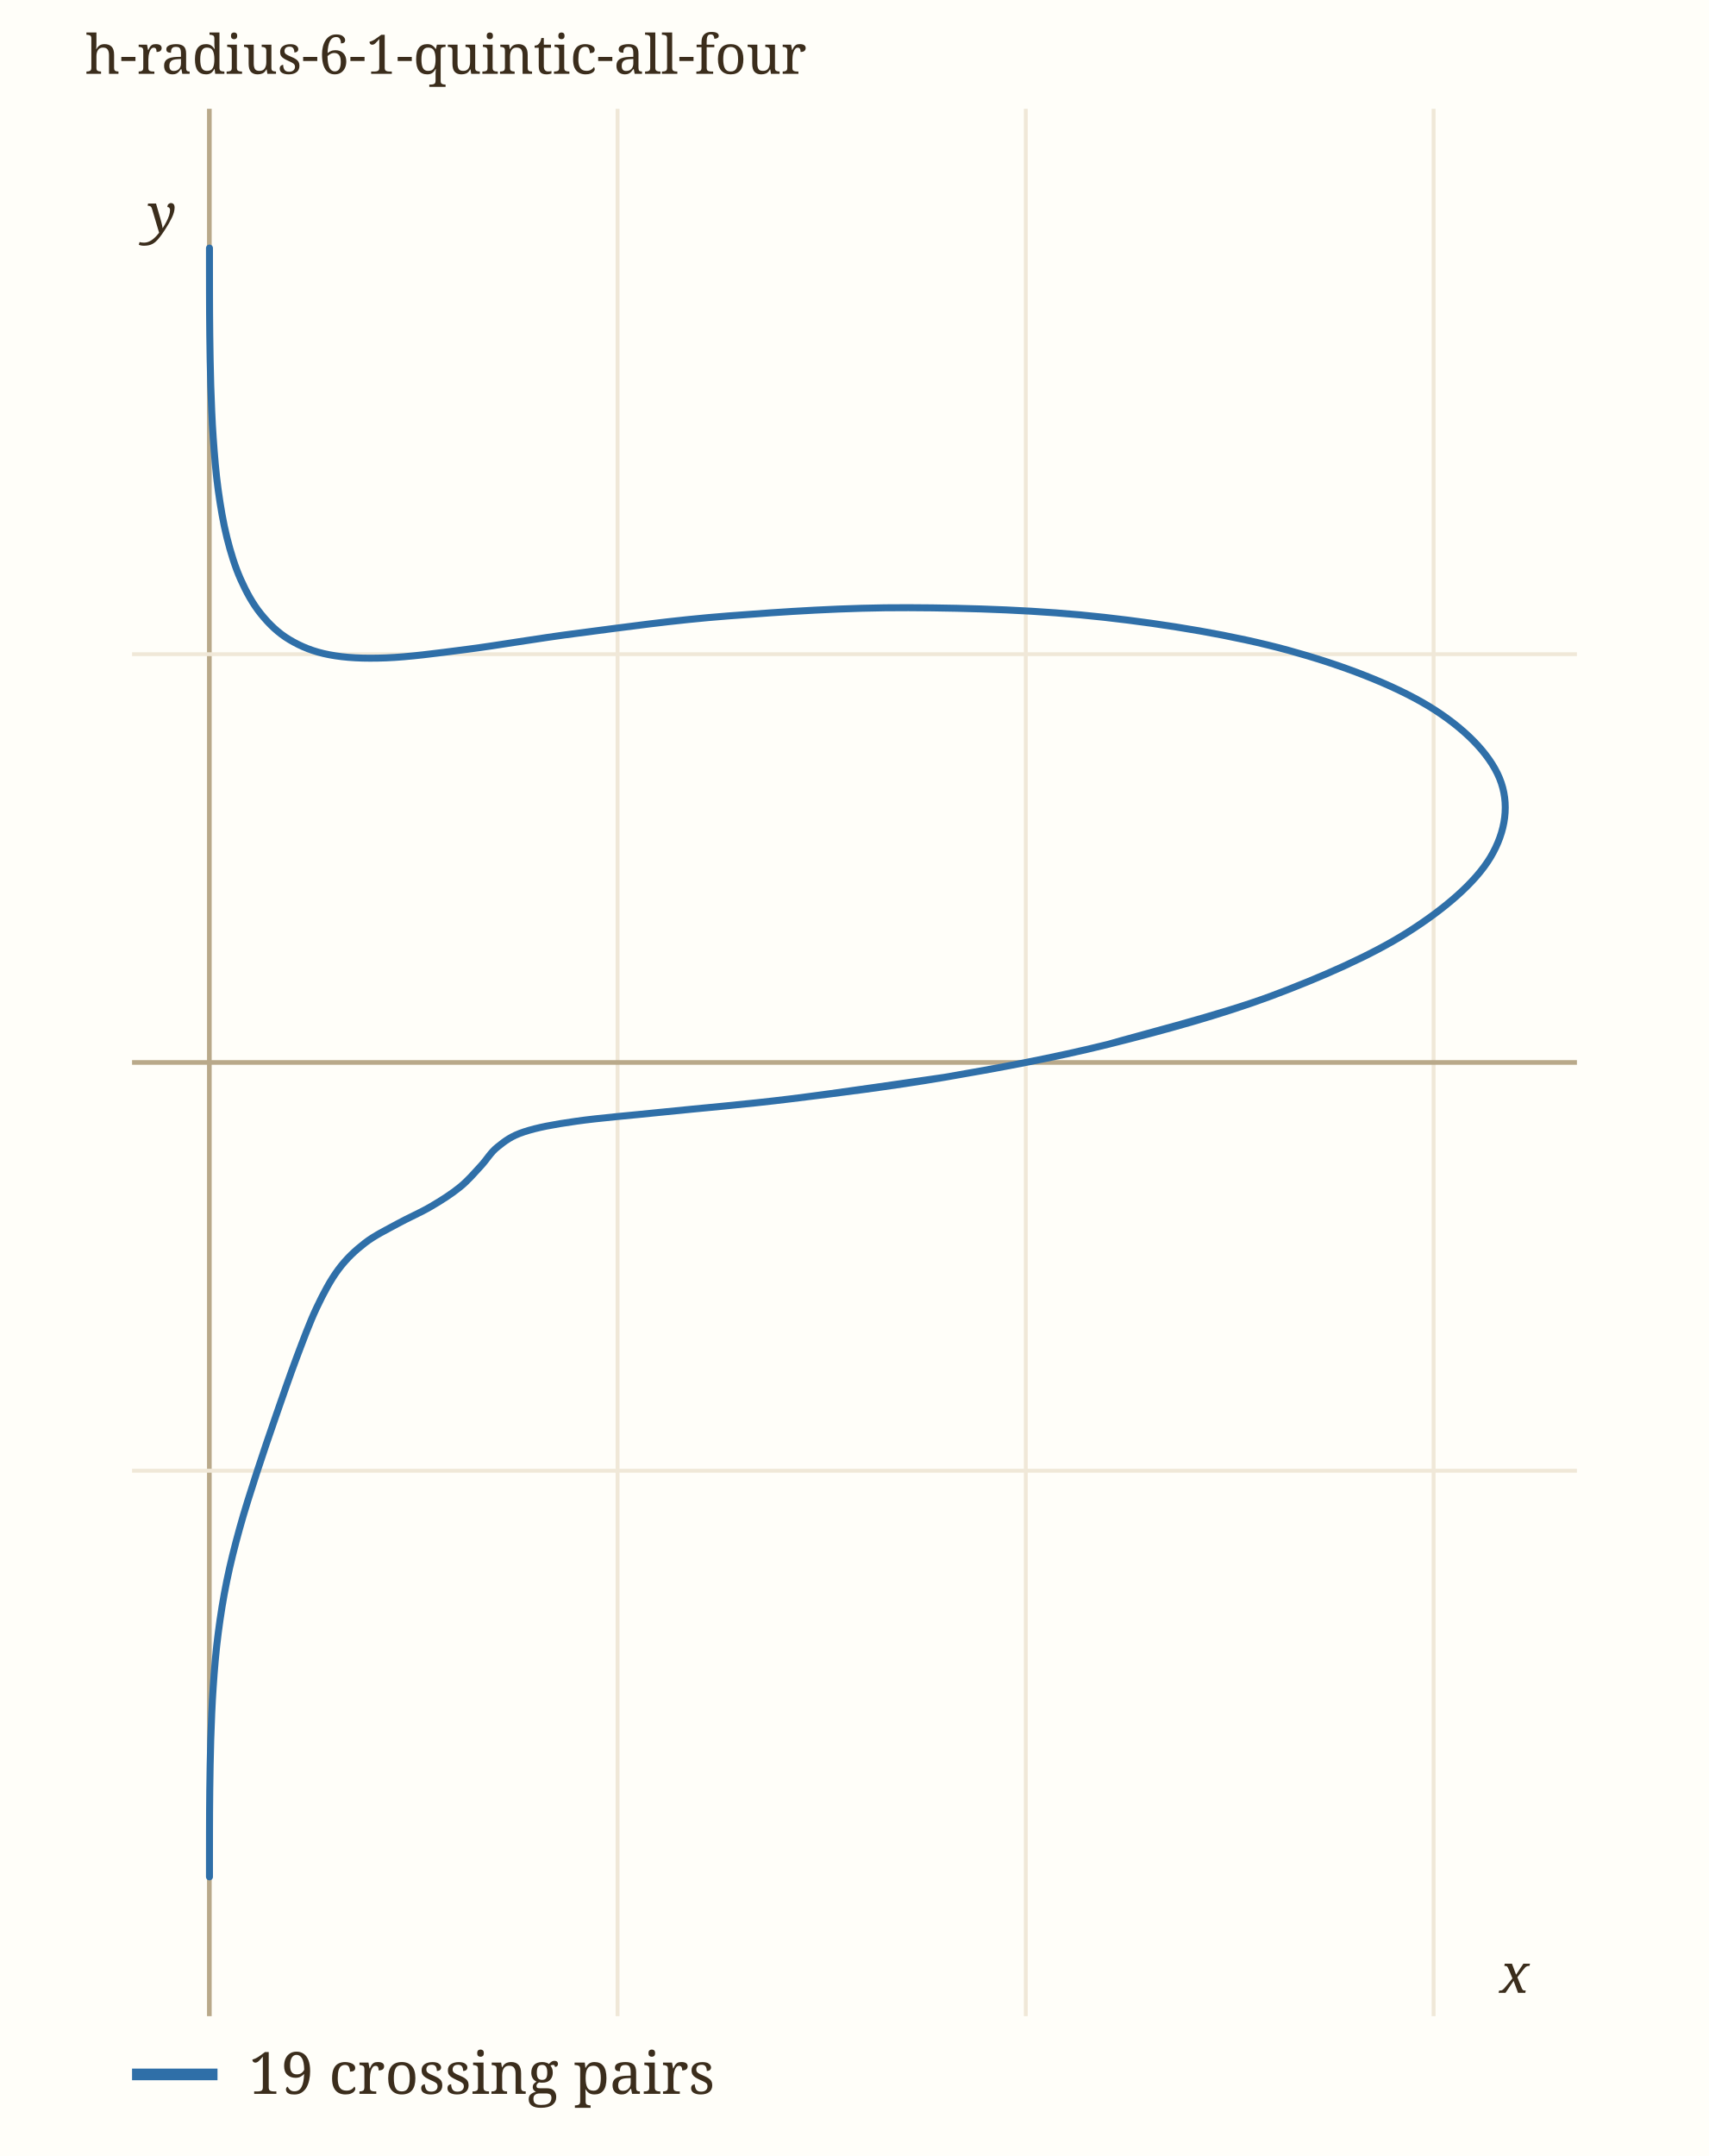
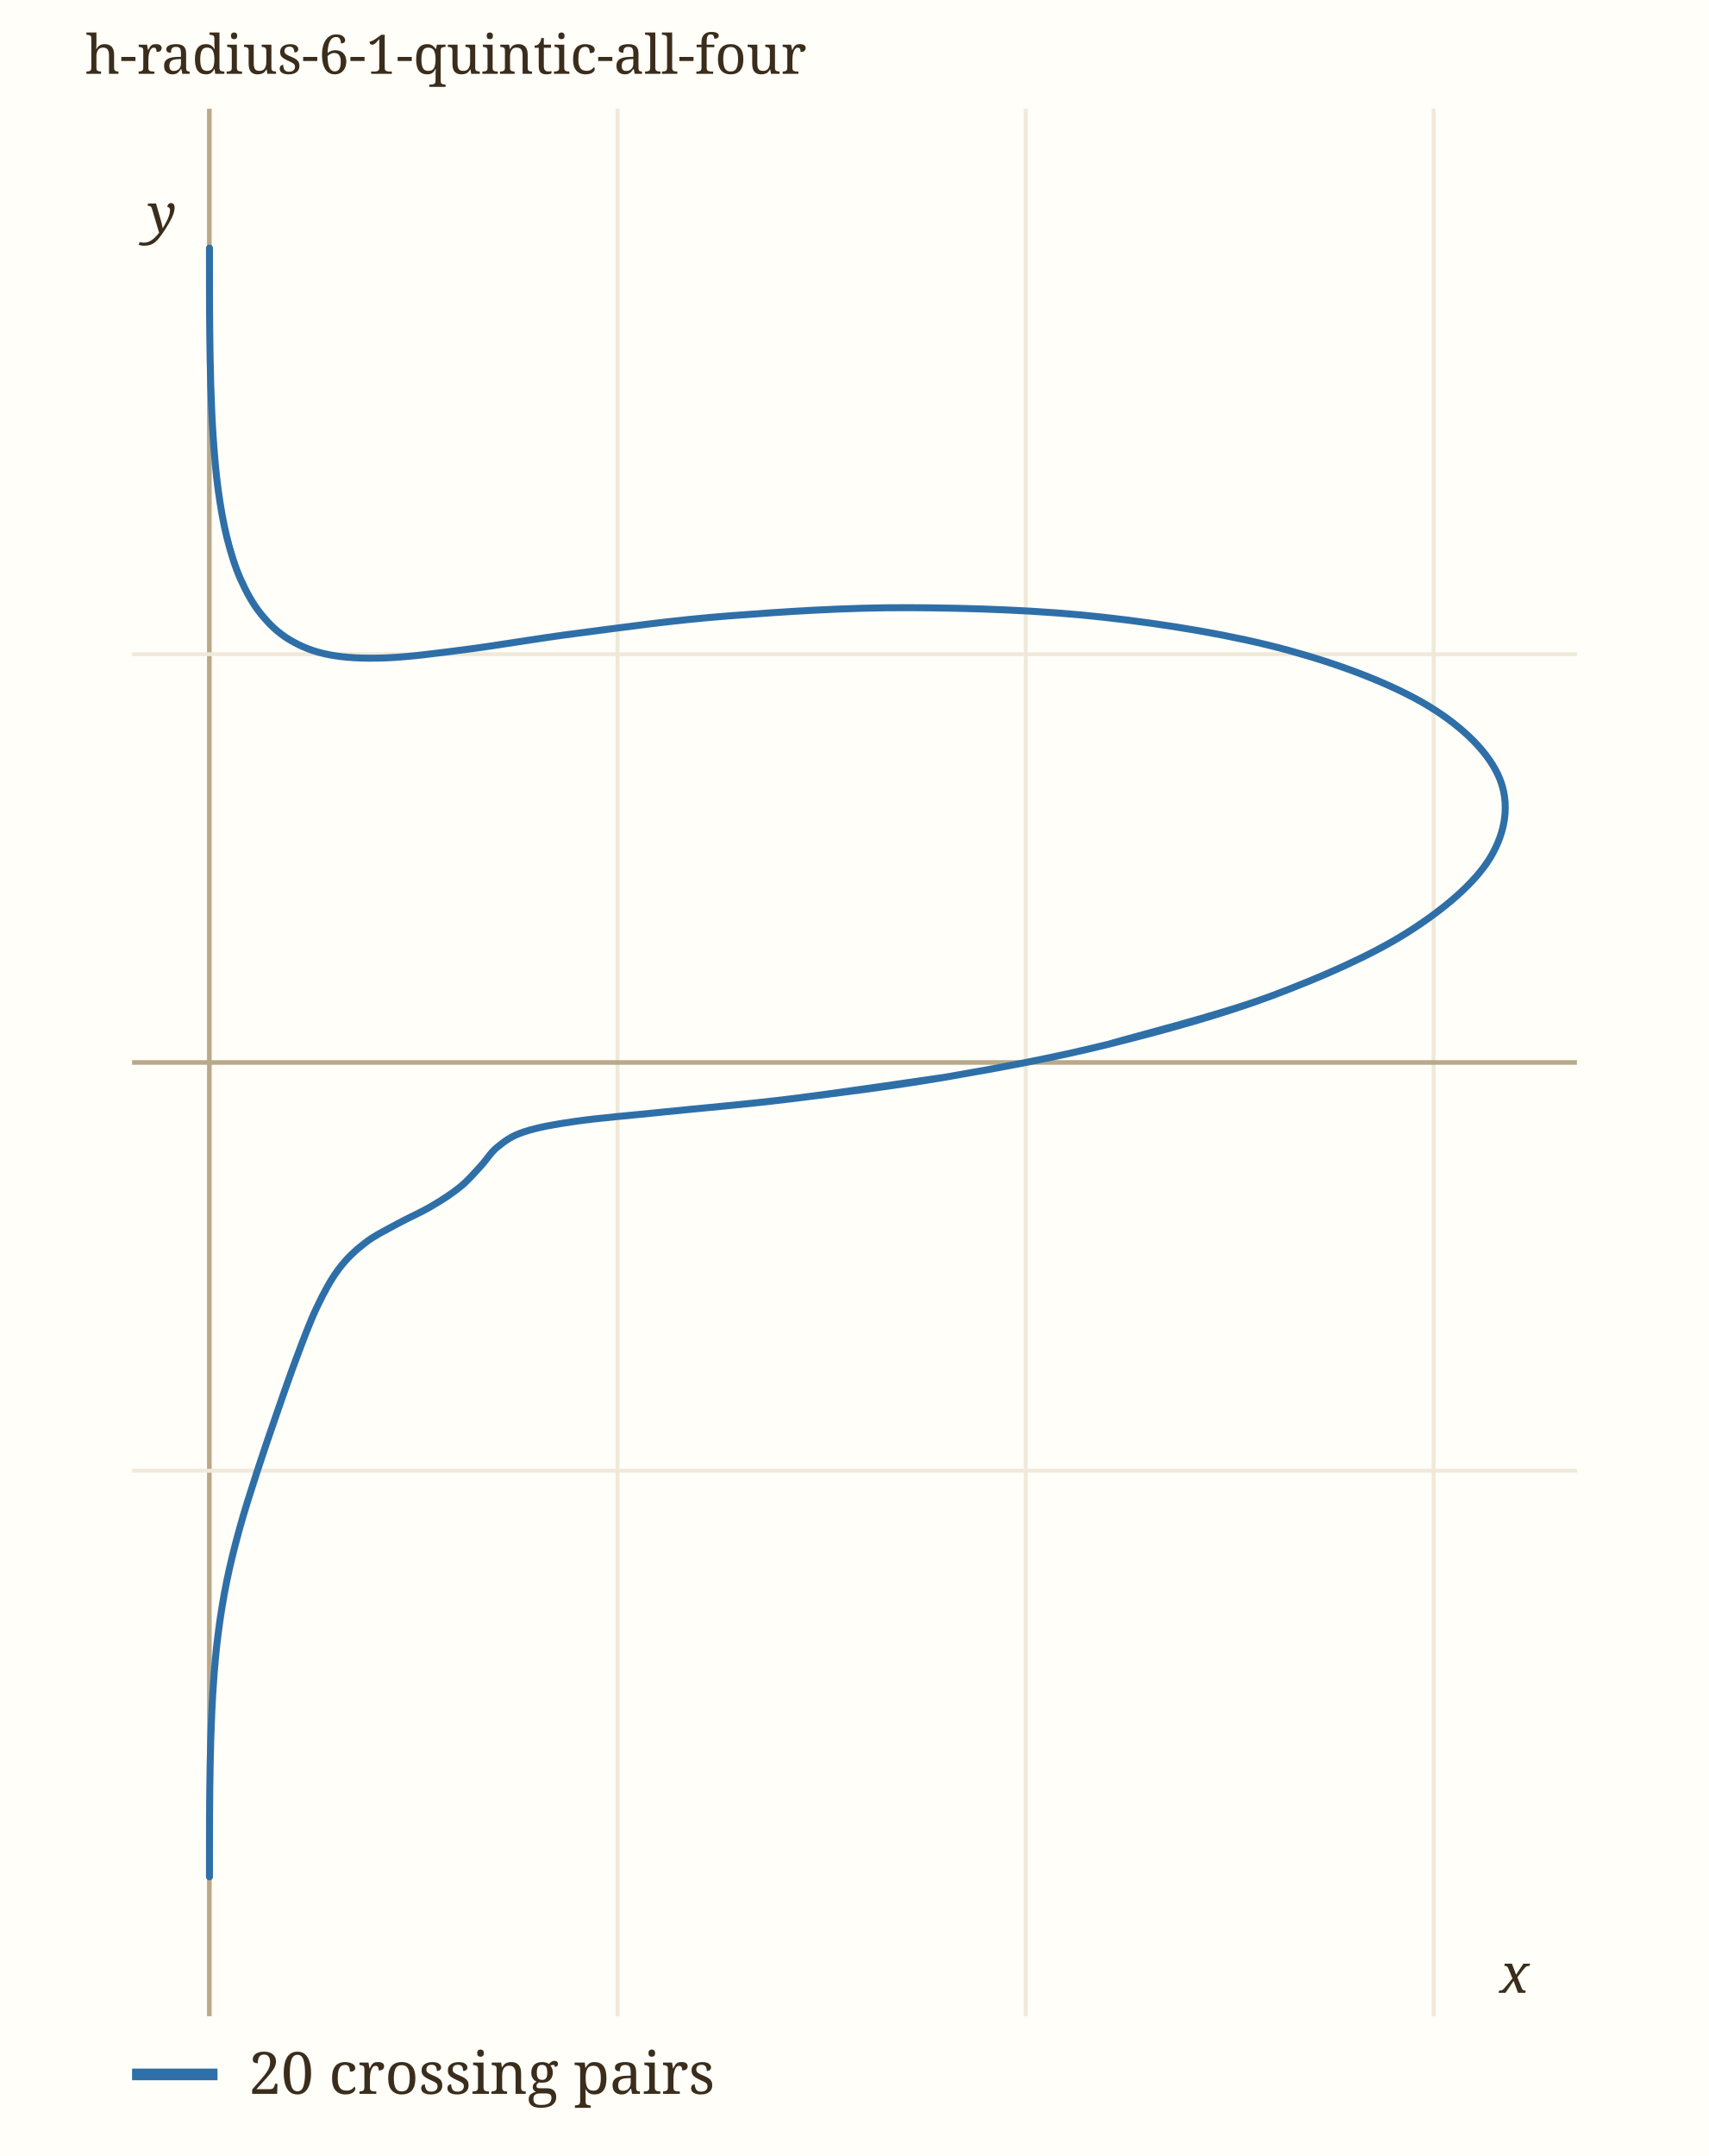
<svg xmlns="http://www.w3.org/2000/svg" viewBox="0 0 440 555" width="440" height="555" role="img" aria-label="h-radius-6-1-quintic-all-four" data-panel="h-radius-6-1-quintic-all-four">
  <rect x="0" y="0" width="440" height="555" fill="#fffef9" />
  <clipPath id="clip-h-radius-6-1-quintic-all-four">
    <rect x="34" y="28" width="372" height="491" />
  </clipPath>
  <g clip-path="url(#clip-h-radius-6-1-quintic-all-four)">
    <line x1="53.9" x2="53.9" y1="28" y2="519" stroke="#b9a98a" stroke-width="1.2" />
    <line x1="159.0" x2="159.0" y1="28" y2="519" stroke="#f0e8d8" stroke-width="1" />
    <text x="159.0" y="533.0" font-family="ui-monospace, Menlo, monospace" font-size="11" fill="#9c8a6a" text-anchor="middle">0.5</text>
    <line x1="264.1" x2="264.1" y1="28" y2="519" stroke="#f0e8d8" stroke-width="1" />
    <text x="264.1" y="533.0" font-family="ui-monospace, Menlo, monospace" font-size="11" fill="#9c8a6a" text-anchor="middle">1</text>
    <line x1="369.1" x2="369.1" y1="28" y2="519" stroke="#f0e8d8" stroke-width="1" />
    <text x="369.1" y="533.0" font-family="ui-monospace, Menlo, monospace" font-size="11" fill="#9c8a6a" text-anchor="middle">1.5</text>
    <line x1="34" x2="406" y1="378.6" y2="378.6" stroke="#f0e8d8" stroke-width="1" />
    <text x="28.0" y="382.6" font-family="ui-monospace, Menlo, monospace" font-size="11" fill="#9c8a6a" text-anchor="end">-0.5</text>
    <line x1="34" x2="406" y1="273.5" y2="273.5" stroke="#b9a98a" stroke-width="1.2" />
    <line x1="34" x2="406" y1="168.4" y2="168.4" stroke="#f0e8d8" stroke-width="1" />
    <text x="28.0" y="172.4" font-family="ui-monospace, Menlo, monospace" font-size="11" fill="#9c8a6a" text-anchor="end">0.5</text>
    <path d="M243.13,277.33 C236.55,278.25 215.64,281.38 203.65,282.86 C191.65,284.34 180.37,285.26 171.15,286.22 C161.94,287.18 154.37,287.77 148.33,288.63 C142.30,289.48 138.33,290.25 134.96,291.35 C131.60,292.45 130.01,293.73 128.15,295.21 C126.28,296.68 125.38,298.46 123.76,300.19 C122.14,301.92 120.56,303.85 118.42,305.58 C116.29,307.32 113.64,309.01 110.94,310.59 C108.24,312.18 105.05,313.52 102.22,315.09 C99.39,316.65 96.47,318.03 93.96,319.97 C91.44,321.92 89.20,324.00 87.13,326.78 C85.06,329.56 83.32,332.85 81.52,336.65 C79.72,340.45 78.07,344.95 76.33,349.56 C74.60,354.16 72.83,359.33 71.11,364.27 C69.40,369.22 67.63,374.36 66.06,379.22 C64.49,384.09 62.97,388.83 61.69,393.46 C60.41,398.10 59.30,402.51 58.38,407.01 C57.46,411.51 56.76,415.92 56.18,420.44 C55.59,424.96 55.21,429.58 54.90,434.15 C54.58,438.72 54.41,443.44 54.26,447.87 C54.12,452.30 54.07,456.77 54.01,460.70 C53.96,464.63 53.95,468.39 53.94,471.47 C53.93,474.54 53.93,477.21 53.93,479.16 C53.93,481.11 53.93,482.48 53.93,483.14 C53.93,483.81 53.93,483.81 53.93,483.14 C53.93,482.48 53.93,481.11 53.93,479.16 C53.93,477.21 53.93,474.54 53.94,471.47 C53.95,468.39 53.96,464.63 54.01,460.70 C54.07,456.77 54.12,452.30 54.26,447.87 C54.41,443.44 54.58,438.72 54.90,434.15 C55.21,429.58 55.59,424.96 56.18,420.44 C56.76,415.92 57.46,411.51 58.38,407.01 C59.30,402.51 60.41,398.10 61.69,393.46 C62.97,388.83 64.49,384.09 66.06,379.22 C67.63,374.36 69.40,369.22 71.11,364.27 C72.83,359.33 74.60,354.16 76.33,349.56 C78.07,344.95 79.72,340.45 81.52,336.65 C83.32,332.85 85.06,329.56 87.13,326.78 C89.20,324.00 91.44,321.92 93.96,319.97 C96.47,318.03 99.39,316.65 102.22,315.09 C105.05,313.52 108.24,312.18 110.94,310.59 C113.64,309.01 116.29,307.32 118.42,305.58 C120.56,303.85 122.14,301.92 123.76,300.19 C125.38,298.46 126.28,296.68 128.15,295.21 C130.01,293.73 131.60,292.45 134.96,291.35 C138.33,290.25 142.30,289.48 148.33,288.63 C154.37,287.77 161.94,287.18 171.15,286.22 C180.37,285.26 191.65,284.34 203.65,282.86 C215.64,281.38 229.51,279.67 243.13,277.33 C256.75,274.99 271.34,272.30 285.36,268.82 C299.37,265.33 314.39,261.21 327.23,256.42 C340.06,251.62 352.95,245.99 362.37,240.03 C371.79,234.07 379.80,227.27 383.75,220.66 C387.70,214.04 388.74,206.82 386.07,200.33 C383.40,193.85 376.81,187.22 367.74,181.72 C358.66,176.23 345.52,171.18 331.62,167.38 C317.71,163.58 300.58,160.73 284.29,158.91 C268.00,157.08 250.02,156.49 233.87,156.43 C217.72,156.37 201.53,157.47 187.41,158.56 C173.29,159.64 160.35,161.51 149.15,162.95 C137.95,164.38 128.48,166.10 120.20,167.16 C111.91,168.23 105.33,169.11 99.43,169.35 C93.54,169.58 88.99,169.34 84.84,168.56 C80.69,167.78 77.48,166.43 74.53,164.67 C71.59,162.92 69.27,160.63 67.18,158.05 C65.08,155.46 63.43,152.43 61.97,149.16 C60.51,145.89 59.40,142.25 58.43,138.41 C57.47,134.57 56.77,130.40 56.18,126.12 C55.59,121.85 55.22,117.27 54.90,112.77 C54.58,108.27 54.41,103.53 54.26,99.12 C54.12,94.71 54.07,90.23 54.01,86.30 C53.96,82.37 53.95,78.61 53.94,75.53 C53.93,72.46 53.93,69.79 53.93,67.84 C53.93,65.89 53.93,64.52 53.93,63.86 C53.93,63.19 53.93,63.19 53.93,63.86 C53.93,64.52 53.93,65.89 53.93,67.84 C53.93,69.79 53.93,72.46 53.94,75.53 C53.95,78.61 53.96,82.37 54.01,86.30 C54.07,90.23 54.12,94.71 54.26,99.12 C54.41,103.53 54.58,108.27 54.90,112.77 C55.22,117.27 55.59,121.85 56.18,126.12 C56.77,130.40 57.47,134.57 58.43,138.41 C59.40,142.25 60.51,145.89 61.97,149.16 C63.43,152.43 65.08,155.46 67.18,158.05 C69.27,160.63 71.59,162.92 74.53,164.67 C77.48,166.43 80.69,167.78 84.84,168.56 C88.99,169.34 93.54,169.58 99.43,169.35 C105.33,169.11 111.91,168.23 120.20,167.16 C128.48,166.10 137.95,164.38 149.15,162.95 C160.35,161.51 173.29,159.64 187.41,158.56 C201.53,157.47 217.72,156.37 233.87,156.43 C250.02,156.49 268.00,157.08 284.29,158.91 C300.58,160.73 317.71,163.58 331.62,167.38 C345.52,171.18 358.66,176.23 367.74,181.72 C376.81,187.22 383.40,193.85 386.07,200.33 C388.74,206.82 387.70,214.04 383.75,220.66 C379.80,227.27 371.79,234.07 362.37,240.03 C352.95,245.99 340.06,251.62 327.23,256.42 C314.39,261.21 292.34,266.75 285.36,268.82" fill="none" stroke="#2f6fa8" stroke-width="1.8" stroke-linecap="round" data-path="h-radius-6-1-quintic-all-four" />
  </g>
  <text x="386.1" y="513.0" font-family="Georgia, serif" font-size="14" font-style="italic" fill="#3b2d1c">x</text>
  <text x="38.0" y="59.9" font-family="Georgia, serif" font-size="14" font-style="italic" fill="#3b2d1c">y</text>
  <text x="22" y="19" font-family="Georgia, serif" font-size="14" fill="#3b2d1c">h-radius-6-1-quintic-all-four</text>
  <line x1="34" x2="56" y1="534" y2="534" stroke="#2f6fa8" stroke-width="3" />
-   <text x="64" y="539" font-family="Georgia, serif" font-size="15" fill="#3b2d1c">19 crossing pairs</text>
+   <text x="64" y="539" font-family="Georgia, serif" font-size="15" fill="#3b2d1c">20 crossing pairs</text>
</svg>
